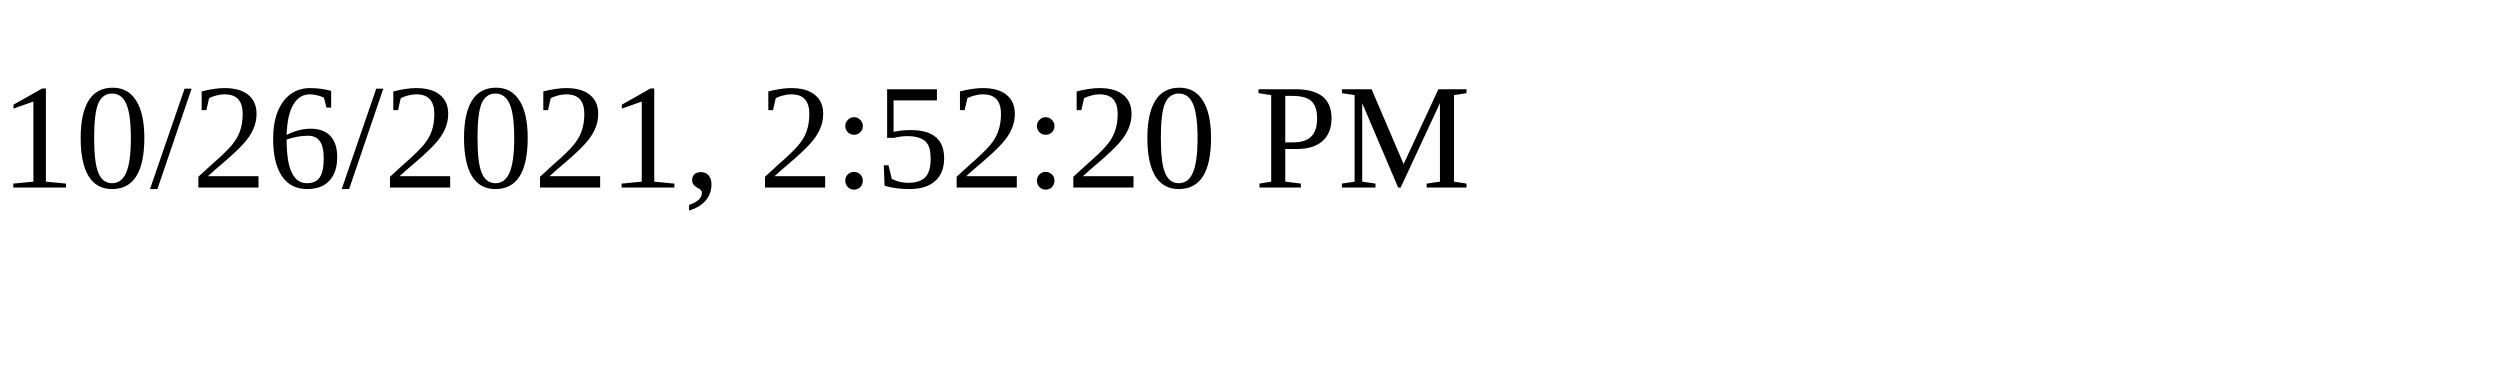
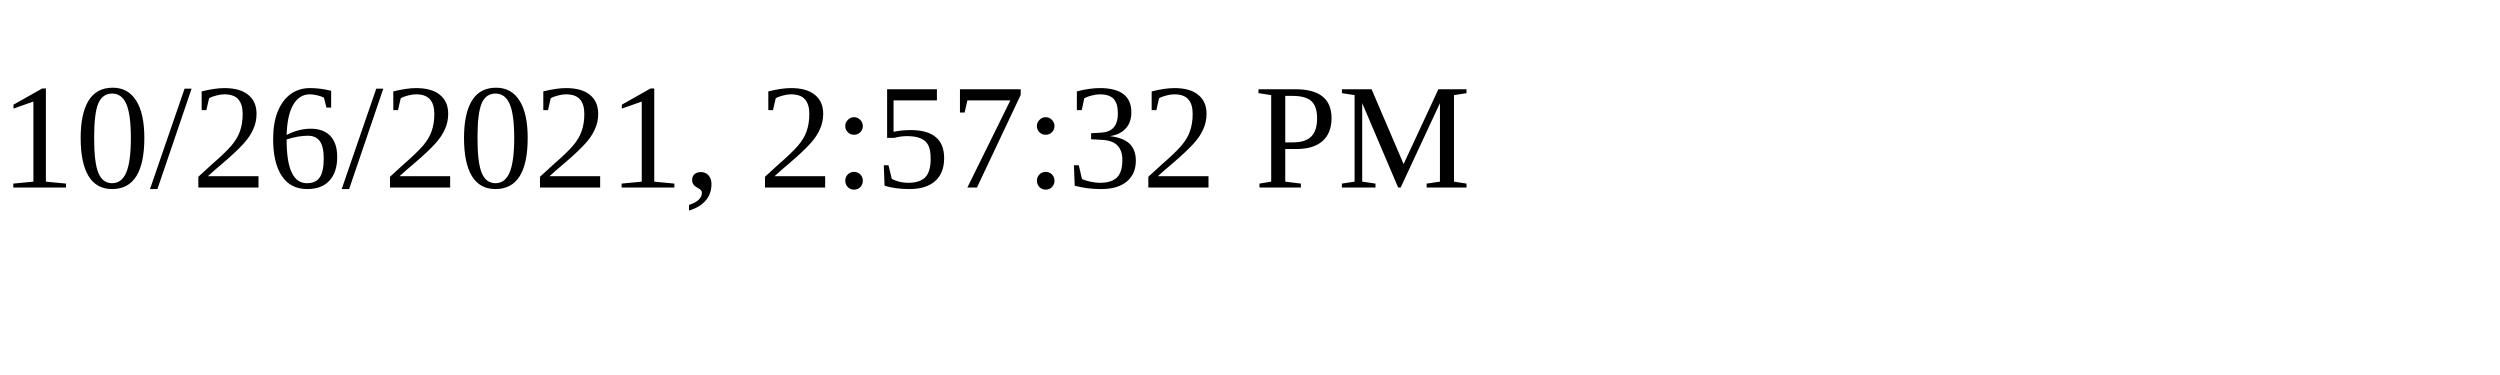
<svg xmlns="http://www.w3.org/2000/svg" height="30" width="200">
-   <text x="0" y="15">10/26/2021, 2:52:20 PM</text>
+   <text x="0" y="15">10/26/2021, 2:57:32 PM</text>
</svg>
